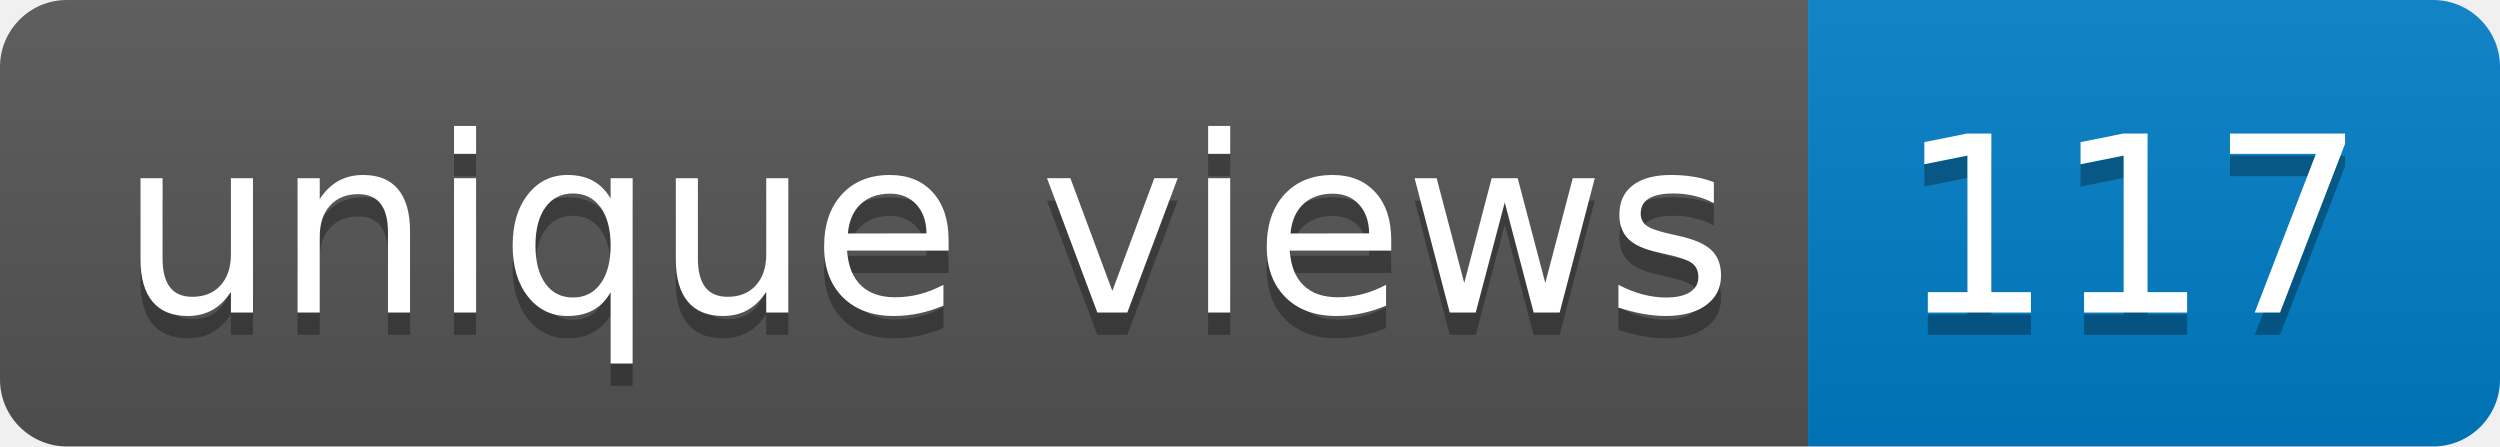
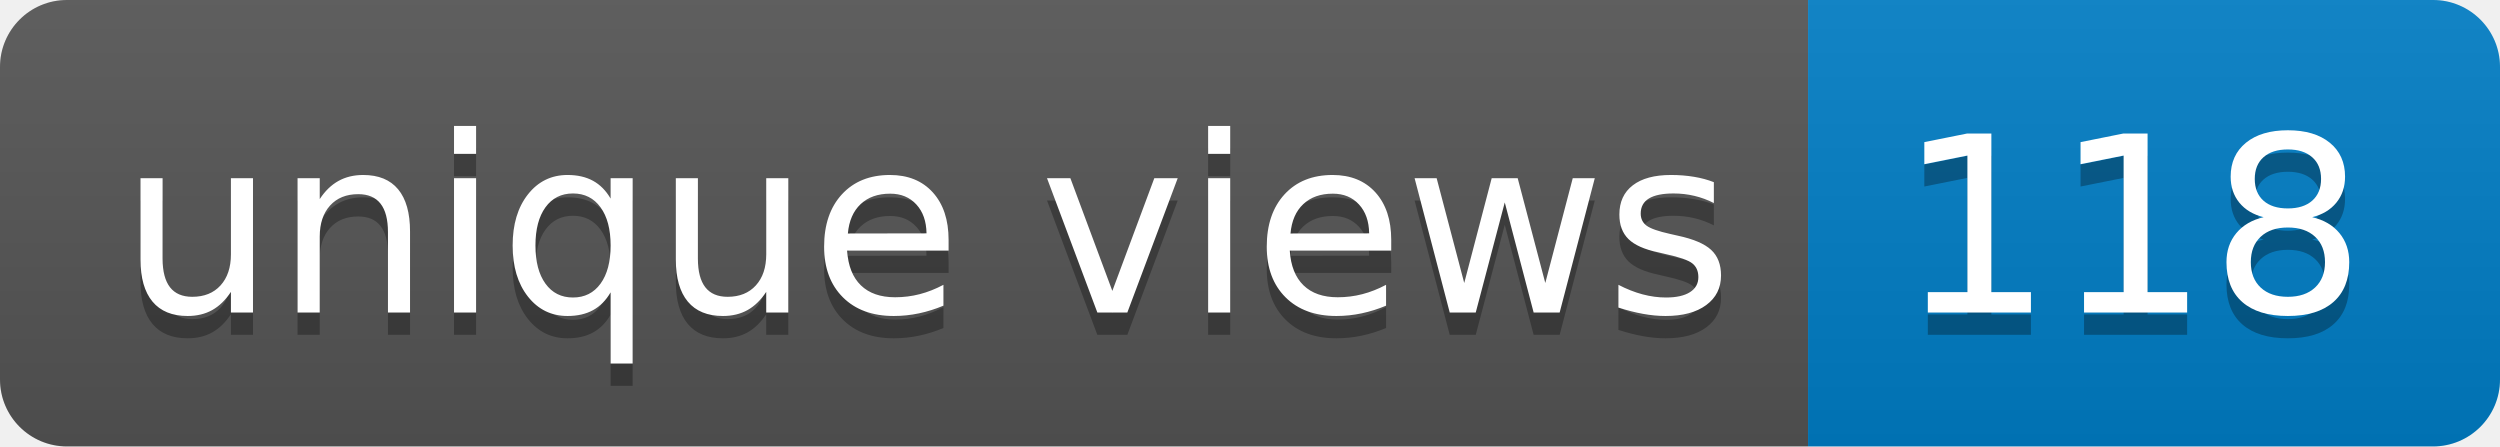
- <svg xmlns="http://www.w3.org/2000/svg" width="112" height="20" role="img" aria-label="unique views: 117">
+ <svg xmlns="http://www.w3.org/2000/svg" width="112" height="20" role="img" aria-label="unique views: 118">
  <linearGradient id="s" x2="0" y2="100%">
    <stop offset="0" stop-color="#bbb" stop-opacity=".1" />
    <stop offset="1" stop-opacity=".1" />
  </linearGradient>
  <clipPath id="r">
    <rect width="112" height="20" rx="3" fill="#fff" />
  </clipPath>
  <g clip-path="url(#r)">
    <rect width="81" height="20" fill="#555" />
    <rect x="81" width="31" height="20" fill="#007ec6" />
    <rect width="112" height="20" fill="url(#s)" />
  </g>
  <g fill="#fff" text-anchor="middle" font-family="Verdana,Geneva,DejaVu Sans,sans-serif" text-rendering="geometricPrecision" font-size="110">
    <text aria-hidden="true" x="415" y="150" fill="#010101" fill-opacity=".3" transform="scale(.1)" textLength="710">unique views</text>
    <text x="415" y="140" transform="scale(.1)" fill="#fff" textLength="710">unique views</text>
-     <text aria-hidden="true" x="955" y="150" fill="#010101" fill-opacity=".3" transform="scale(.1)" textLength="210">117</text>
-     <text x="955" y="140" transform="scale(.1)" fill="#fff" textLength="210">117</text>
+     <text aria-hidden="true" x="955" y="150" fill="#010101" fill-opacity=".3" transform="scale(.1)" textLength="210">118</text>
+     <text x="955" y="140" transform="scale(.1)" fill="#fff" textLength="210">118</text>
  </g>
</svg>
